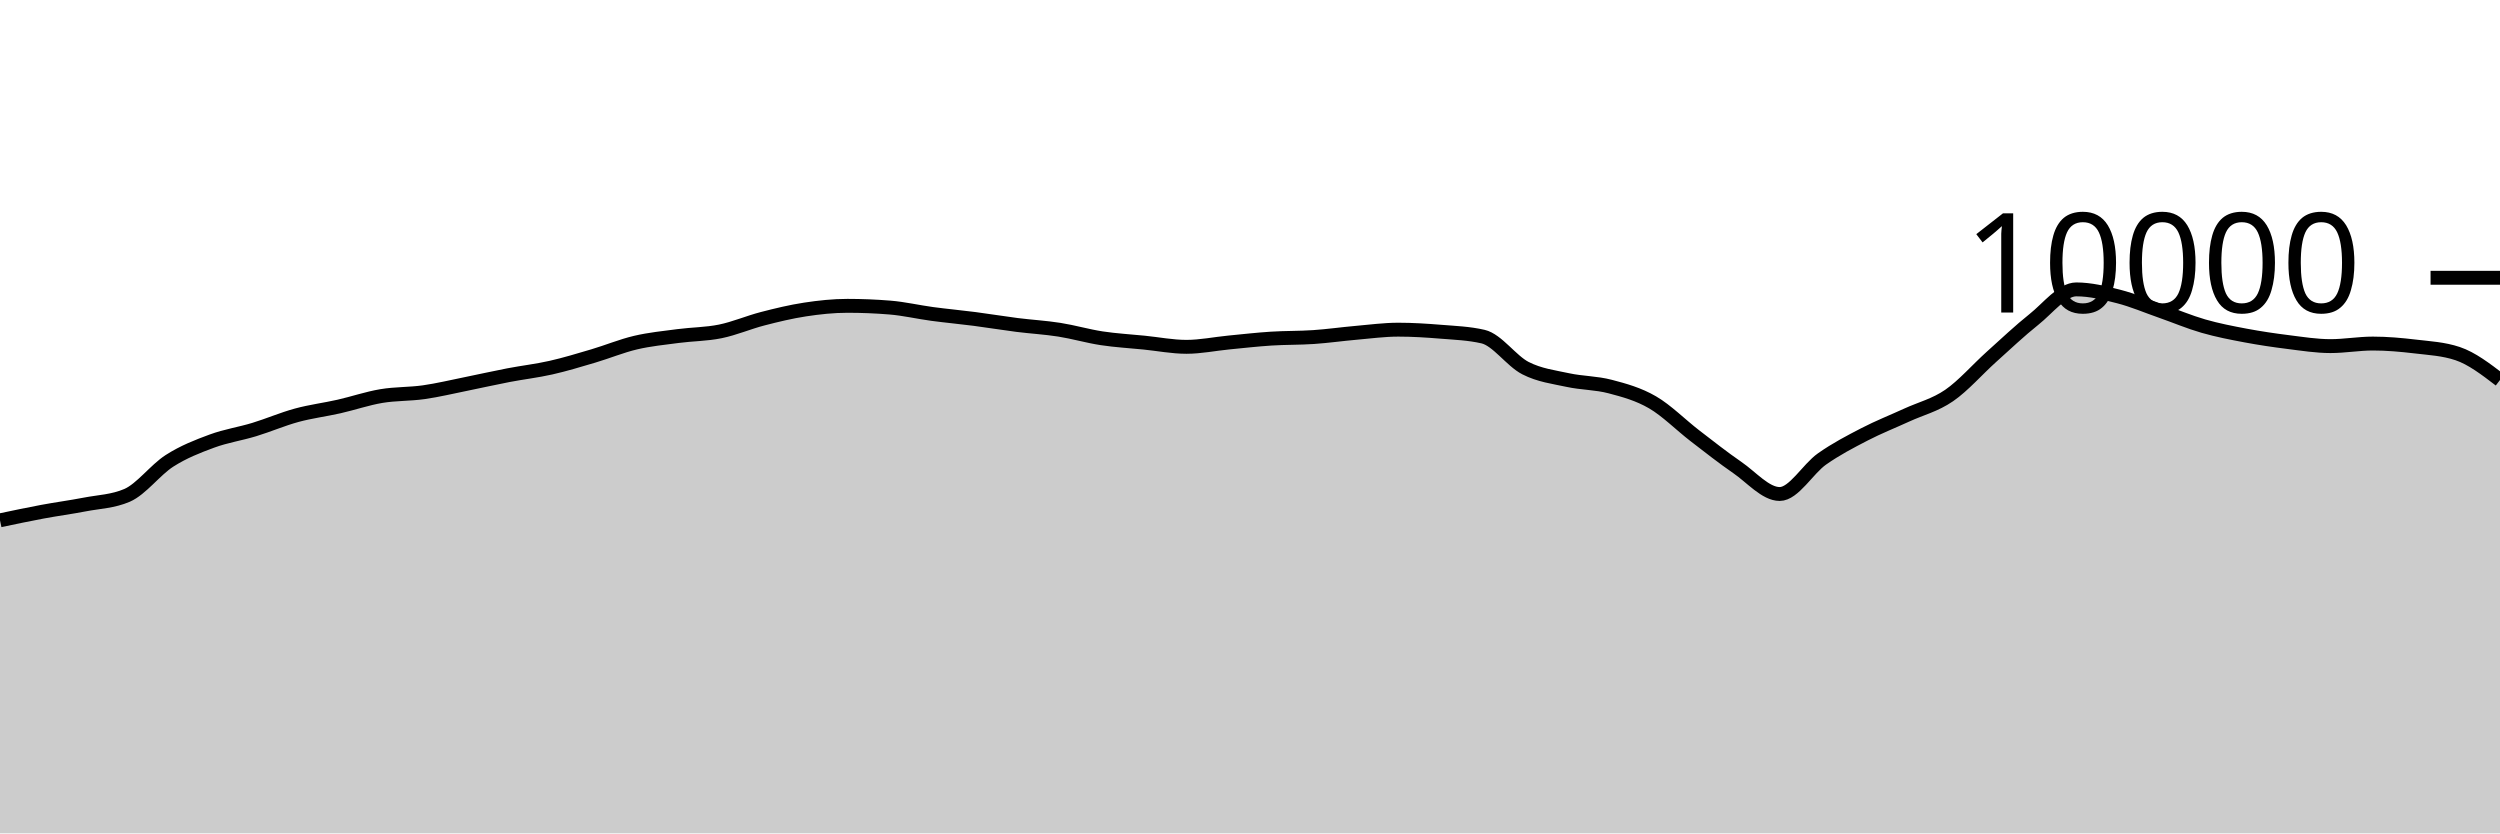
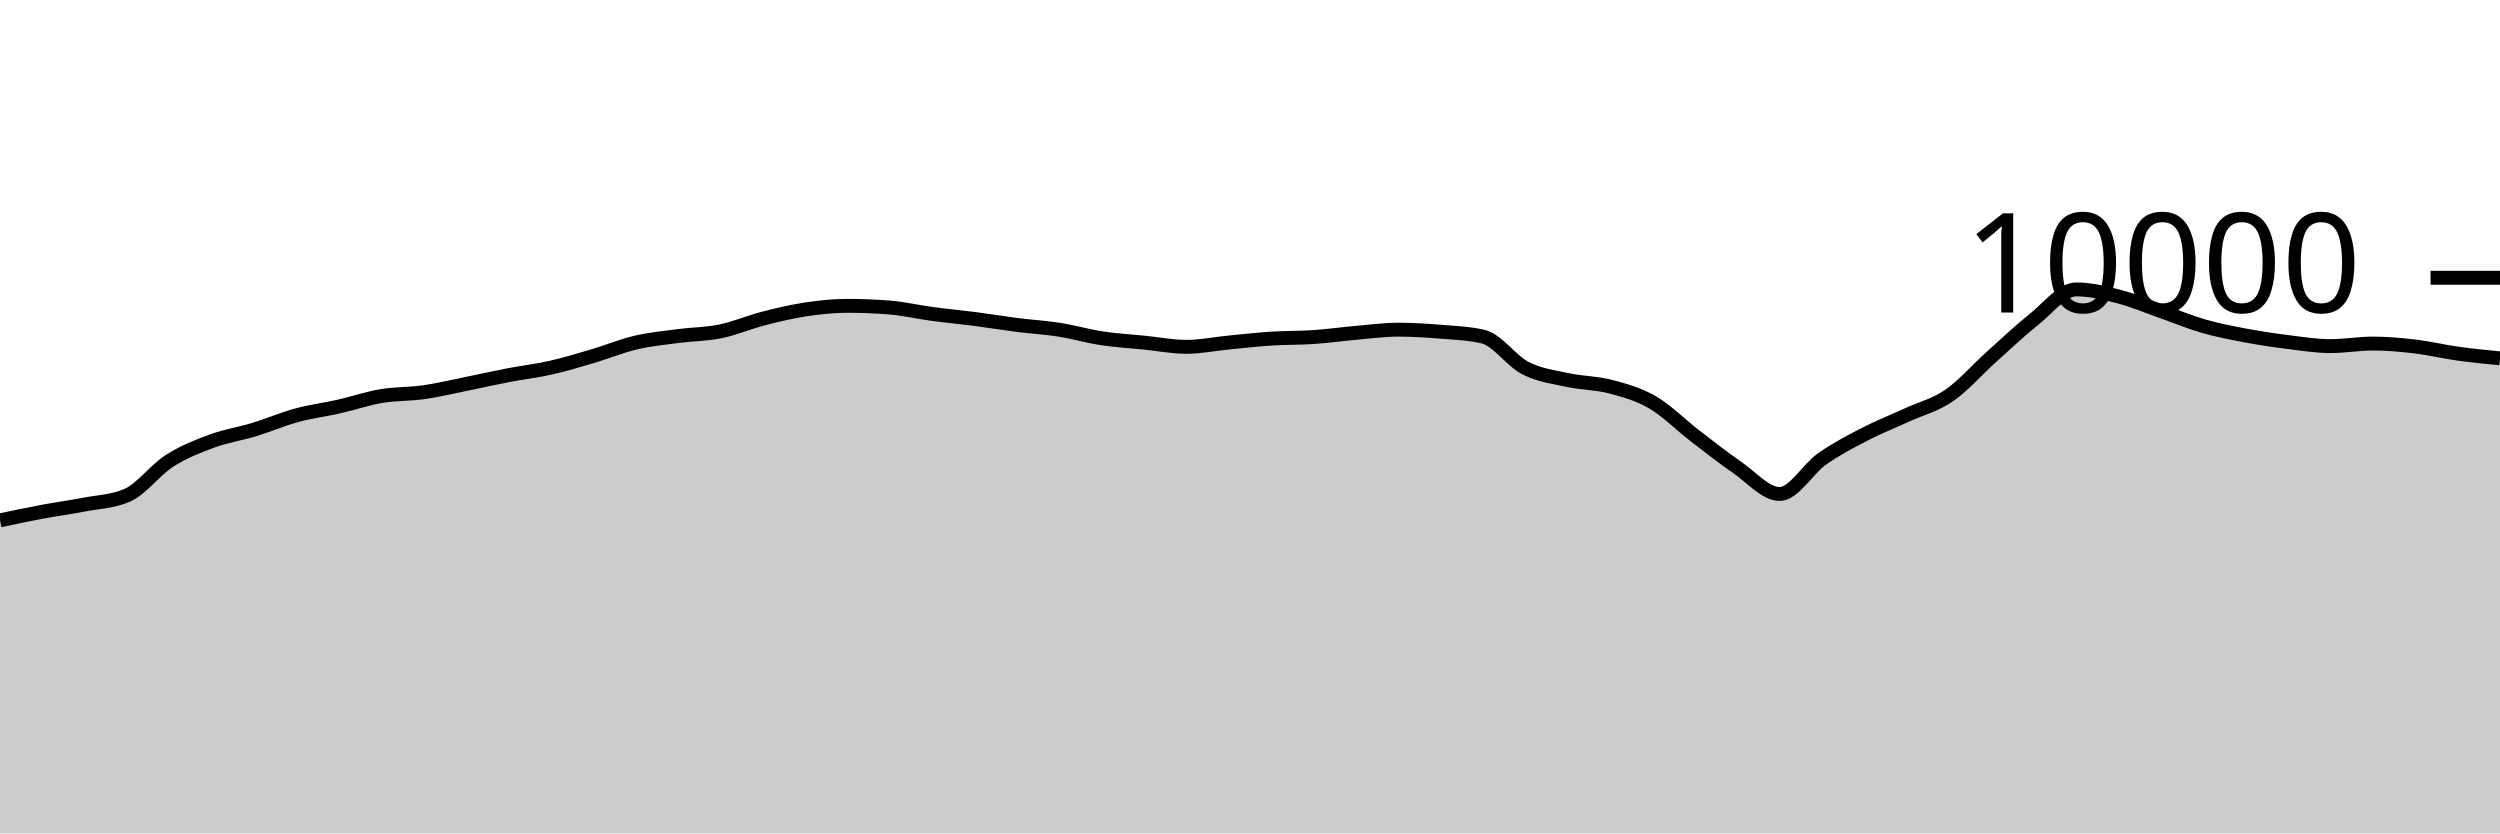
<svg xmlns="http://www.w3.org/2000/svg" viewBox="0 0 180 60">
  <g transform="translate(0,20)">
-     <path class="area" fill="rgba(0, 0, 0, 0.2)" d="M0,17.464C1.017,17.249,2.034,17.034,3.051,16.844C4.068,16.654,5.085,16.521,6.102,16.324C7.119,16.127,8.136,16.104,9.153,15.664C10.169,15.224,11.186,13.831,12.203,13.18C13.22,12.529,14.237,12.135,15.254,11.76C16.271,11.385,17.288,11.238,18.305,10.928C19.322,10.618,20.339,10.177,21.356,9.9C22.373,9.623,23.39,9.499,24.407,9.268C25.424,9.037,26.441,8.687,27.458,8.516C28.475,8.345,29.492,8.385,30.508,8.24C31.525,8.095,32.542,7.849,33.559,7.644C34.576,7.439,35.593,7.207,36.61,7.012C37.627,6.817,38.644,6.702,39.661,6.472C40.678,6.242,41.695,5.933,42.712,5.632C43.729,5.331,44.746,4.907,45.763,4.668C46.78,4.429,47.797,4.331,48.814,4.196C49.831,4.061,50.847,4.068,51.864,3.86C52.881,3.652,53.898,3.211,54.915,2.948C55.932,2.685,56.949,2.439,57.966,2.284C58.983,2.129,60,2.02,61.017,2.02C62.034,2.02,63.051,2.061,64.068,2.144C65.085,2.227,66.102,2.467,67.119,2.604C68.136,2.741,69.153,2.832,70.169,2.964C71.186,3.096,72.203,3.267,73.22,3.396C74.237,3.525,75.254,3.58,76.271,3.74C77.288,3.9,78.305,4.201,79.322,4.356C80.339,4.511,81.356,4.565,82.373,4.668C83.39,4.771,84.407,4.972,85.424,4.972C86.441,4.972,87.458,4.759,88.475,4.66C89.492,4.561,90.508,4.445,91.525,4.38C92.542,4.315,93.559,4.337,94.576,4.268C95.593,4.199,96.61,4.053,97.627,3.964C98.644,3.875,99.661,3.736,100.678,3.736C101.695,3.736,102.712,3.801,103.729,3.884C104.746,3.967,105.763,4.001,106.78,4.236C107.797,4.471,108.814,5.983,109.831,6.504C110.847,7.025,111.864,7.143,112.881,7.364C113.898,7.585,114.915,7.565,115.932,7.832C116.949,8.099,117.966,8.377,118.983,8.968C120,9.559,121.017,10.594,122.034,11.376C123.051,12.158,124.068,12.961,125.085,13.66C126.102,14.359,127.119,15.568,128.136,15.568C129.153,15.568,130.169,13.759,131.186,13.044C132.203,12.329,133.22,11.803,134.237,11.276C135.254,10.749,136.271,10.351,137.288,9.884C138.305,9.417,139.322,9.175,140.339,8.476C141.356,7.777,142.373,6.601,143.39,5.688C144.407,4.775,145.424,3.809,146.441,3C147.458,2.191,148.475,0.836,149.492,0.836C150.508,0.836,151.525,1.087,152.542,1.348C153.559,1.609,154.576,2.045,155.593,2.4C156.61,2.755,157.627,3.187,158.644,3.48C159.661,3.773,160.678,3.969,161.695,4.16C162.712,4.351,163.729,4.501,164.746,4.628C165.763,4.755,166.78,4.92,167.797,4.92C168.814,4.92,169.831,4.736,170.847,4.736C171.864,4.736,172.881,4.827,173.898,4.948C174.915,5.069,175.932,5.119,176.949,5.46C177.966,5.801,178.983,6.581,180,7.36L180,40C178.983,40,177.966,40,176.949,40C175.932,40,174.915,40,173.898,40C172.881,40,171.864,40,170.847,40C169.831,40,168.814,40,167.797,40C166.78,40,165.763,40,164.746,40C163.729,40,162.712,40,161.695,40C160.678,40,159.661,40,158.644,40C157.627,40,156.61,40,155.593,40C154.576,40,153.559,40,152.542,40C151.525,40,150.508,40,149.492,40C148.475,40,147.458,40,146.441,40C145.424,40,144.407,40,143.39,40C142.373,40,141.356,40,140.339,40C139.322,40,138.305,40,137.288,40C136.271,40,135.254,40,134.237,40C133.22,40,132.203,40,131.186,40C130.169,40,129.153,40,128.136,40C127.119,40,126.102,40,125.085,40C124.068,40,123.051,40,122.034,40C121.017,40,120,40,118.983,40C117.966,40,116.949,40,115.932,40C114.915,40,113.898,40,112.881,40C111.864,40,110.847,40,109.831,40C108.814,40,107.797,40,106.78,40C105.763,40,104.746,40,103.729,40C102.712,40,101.695,40,100.678,40C99.661,40,98.644,40,97.627,40C96.61,40,95.593,40,94.576,40C93.559,40,92.542,40,91.525,40C90.508,40,89.492,40,88.475,40C87.458,40,86.441,40,85.424,40C84.407,40,83.39,40,82.373,40C81.356,40,80.339,40,79.322,40C78.305,40,77.288,40,76.271,40C75.254,40,74.237,40,73.22,40C72.203,40,71.186,40,70.169,40C69.153,40,68.136,40,67.119,40C66.102,40,65.085,40,64.068,40C63.051,40,62.034,40,61.017,40C60,40,58.983,40,57.966,40C56.949,40,55.932,40,54.915,40C53.898,40,52.881,40,51.864,40C50.847,40,49.831,40,48.814,40C47.797,40,46.78,40,45.763,40C44.746,40,43.729,40,42.712,40C41.695,40,40.678,40,39.661,40C38.644,40,37.627,40,36.61,40C35.593,40,34.576,40,33.559,40C32.542,40,31.525,40,30.508,40C29.492,40,28.475,40,27.458,40C26.441,40,25.424,40,24.407,40C23.39,40,22.373,40,21.356,40C20.339,40,19.322,40,18.305,40C17.288,40,16.271,40,15.254,40C14.237,40,13.22,40,12.203,40C11.186,40,10.169,40,9.153,40C8.136,40,7.119,40,6.102,40C5.085,40,4.068,40,3.051,40C2.034,40,1.017,40,0,40Z" />
-     <path class="line" stroke="black" fill="none" d="M0,17.464C1.017,17.249,2.034,17.034,3.051,16.844C4.068,16.654,5.085,16.521,6.102,16.324C7.119,16.127,8.136,16.104,9.153,15.664C10.169,15.224,11.186,13.831,12.203,13.18C13.22,12.529,14.237,12.135,15.254,11.76C16.271,11.385,17.288,11.238,18.305,10.928C19.322,10.618,20.339,10.177,21.356,9.9C22.373,9.623,23.39,9.499,24.407,9.268C25.424,9.037,26.441,8.687,27.458,8.516C28.475,8.345,29.492,8.385,30.508,8.24C31.525,8.095,32.542,7.849,33.559,7.644C34.576,7.439,35.593,7.207,36.61,7.012C37.627,6.817,38.644,6.702,39.661,6.472C40.678,6.242,41.695,5.933,42.712,5.632C43.729,5.331,44.746,4.907,45.763,4.668C46.78,4.429,47.797,4.331,48.814,4.196C49.831,4.061,50.847,4.068,51.864,3.86C52.881,3.652,53.898,3.211,54.915,2.948C55.932,2.685,56.949,2.439,57.966,2.284C58.983,2.129,60,2.02,61.017,2.02C62.034,2.02,63.051,2.061,64.068,2.144C65.085,2.227,66.102,2.467,67.119,2.604C68.136,2.741,69.153,2.832,70.169,2.964C71.186,3.096,72.203,3.267,73.22,3.396C74.237,3.525,75.254,3.58,76.271,3.74C77.288,3.9,78.305,4.201,79.322,4.356C80.339,4.511,81.356,4.565,82.373,4.668C83.39,4.771,84.407,4.972,85.424,4.972C86.441,4.972,87.458,4.759,88.475,4.66C89.492,4.561,90.508,4.445,91.525,4.38C92.542,4.315,93.559,4.337,94.576,4.268C95.593,4.199,96.61,4.053,97.627,3.964C98.644,3.875,99.661,3.736,100.678,3.736C101.695,3.736,102.712,3.801,103.729,3.884C104.746,3.967,105.763,4.001,106.78,4.236C107.797,4.471,108.814,5.983,109.831,6.504C110.847,7.025,111.864,7.143,112.881,7.364C113.898,7.585,114.915,7.565,115.932,7.832C116.949,8.099,117.966,8.377,118.983,8.968C120,9.559,121.017,10.594,122.034,11.376C123.051,12.158,124.068,12.961,125.085,13.66C126.102,14.359,127.119,15.568,128.136,15.568C129.153,15.568,130.169,13.759,131.186,13.044C132.203,12.329,133.22,11.803,134.237,11.276C135.254,10.749,136.271,10.351,137.288,9.884C138.305,9.417,139.322,9.175,140.339,8.476C141.356,7.777,142.373,6.601,143.39,5.688C144.407,4.775,145.424,3.809,146.441,3C147.458,2.191,148.475,0.836,149.492,0.836C150.508,0.836,151.525,1.087,152.542,1.348C153.559,1.609,154.576,2.045,155.593,2.4C156.61,2.755,157.627,3.187,158.644,3.48C159.661,3.773,160.678,3.969,161.695,4.16C162.712,4.351,163.729,4.501,164.746,4.628C165.763,4.755,166.78,4.92,167.797,4.92C168.814,4.92,169.831,4.736,170.847,4.736C171.864,4.736,172.881,4.827,173.898,4.948C174.915,5.069,175.932,5.119,176.949,5.46C177.966,5.801,178.983,6.581,180,7.36" />
+     <path class="area" fill="rgba(0, 0, 0, 0.2)" d="M0,17.464C1.017,17.249,2.034,17.034,3.051,16.844C4.068,16.654,5.085,16.521,6.102,16.324C7.119,16.127,8.136,16.104,9.153,15.664C10.169,15.224,11.186,13.831,12.203,13.18C13.22,12.529,14.237,12.135,15.254,11.76C16.271,11.385,17.288,11.238,18.305,10.928C19.322,10.618,20.339,10.177,21.356,9.9C22.373,9.623,23.39,9.499,24.407,9.268C25.424,9.037,26.441,8.687,27.458,8.516C28.475,8.345,29.492,8.385,30.508,8.24C31.525,8.095,32.542,7.849,33.559,7.644C34.576,7.439,35.593,7.207,36.61,7.012C37.627,6.817,38.644,6.702,39.661,6.472C40.678,6.242,41.695,5.933,42.712,5.632C43.729,5.331,44.746,4.907,45.763,4.668C46.78,4.429,47.797,4.331,48.814,4.196C49.831,4.061,50.847,4.068,51.864,3.86C52.881,3.652,53.898,3.211,54.915,2.948C55.932,2.685,56.949,2.439,57.966,2.284C58.983,2.129,60,2.02,61.017,2.02C62.034,2.02,63.051,2.061,64.068,2.144C65.085,2.227,66.102,2.467,67.119,2.604C68.136,2.741,69.153,2.832,70.169,2.964C71.186,3.096,72.203,3.267,73.22,3.396C74.237,3.525,75.254,3.58,76.271,3.74C77.288,3.9,78.305,4.201,79.322,4.356C80.339,4.511,81.356,4.565,82.373,4.668C83.39,4.771,84.407,4.972,85.424,4.972C86.441,4.972,87.458,4.759,88.475,4.66C89.492,4.561,90.508,4.445,91.525,4.38C92.542,4.315,93.559,4.337,94.576,4.268C95.593,4.199,96.61,4.053,97.627,3.964C98.644,3.875,99.661,3.736,100.678,3.736C101.695,3.736,102.712,3.801,103.729,3.884C104.746,3.967,105.763,4.001,106.78,4.236C107.797,4.471,108.814,5.983,109.831,6.504C110.847,7.025,111.864,7.143,112.881,7.364C113.898,7.585,114.915,7.565,115.932,7.832C116.949,8.099,117.966,8.377,118.983,8.968C120,9.559,121.017,10.594,122.034,11.376C123.051,12.158,124.068,12.961,125.085,13.66C126.102,14.359,127.119,15.568,128.136,15.568C129.153,15.568,130.169,13.759,131.186,13.044C132.203,12.329,133.22,11.803,134.237,11.276C135.254,10.749,136.271,10.351,137.288,9.884C138.305,9.417,139.322,9.175,140.339,8.476C141.356,7.777,142.373,6.601,143.39,5.688C144.407,4.775,145.424,3.809,146.441,3C147.458,2.191,148.475,0.836,149.492,0.836C150.508,0.836,151.525,1.087,152.542,1.348C153.559,1.609,154.576,2.045,155.593,2.4C156.61,2.755,157.627,3.187,158.644,3.48C159.661,3.773,160.678,3.969,161.695,4.16C162.712,4.351,163.729,4.501,164.746,4.628C165.763,4.755,166.78,4.92,167.797,4.92C168.814,4.92,169.831,4.736,170.847,4.736C171.864,4.736,172.881,4.827,173.898,4.948C174.915,5.069,175.932,5.318,176.949,5.46C177.966,5.602,178.983,5.701,180,5.8L180,40C178.983,40,177.966,40,176.949,40C175.932,40,174.915,40,173.898,40C172.881,40,171.864,40,170.847,40C169.831,40,168.814,40,167.797,40C166.78,40,165.763,40,164.746,40C163.729,40,162.712,40,161.695,40C160.678,40,159.661,40,158.644,40C157.627,40,156.61,40,155.593,40C154.576,40,153.559,40,152.542,40C151.525,40,150.508,40,149.492,40C148.475,40,147.458,40,146.441,40C145.424,40,144.407,40,143.39,40C142.373,40,141.356,40,140.339,40C139.322,40,138.305,40,137.288,40C136.271,40,135.254,40,134.237,40C133.22,40,132.203,40,131.186,40C130.169,40,129.153,40,128.136,40C127.119,40,126.102,40,125.085,40C124.068,40,123.051,40,122.034,40C121.017,40,120,40,118.983,40C117.966,40,116.949,40,115.932,40C114.915,40,113.898,40,112.881,40C111.864,40,110.847,40,109.831,40C108.814,40,107.797,40,106.78,40C105.763,40,104.746,40,103.729,40C102.712,40,101.695,40,100.678,40C99.661,40,98.644,40,97.627,40C96.61,40,95.593,40,94.576,40C93.559,40,92.542,40,91.525,40C90.508,40,89.492,40,88.475,40C87.458,40,86.441,40,85.424,40C84.407,40,83.39,40,82.373,40C81.356,40,80.339,40,79.322,40C78.305,40,77.288,40,76.271,40C75.254,40,74.237,40,73.22,40C72.203,40,71.186,40,70.169,40C69.153,40,68.136,40,67.119,40C66.102,40,65.085,40,64.068,40C63.051,40,62.034,40,61.017,40C60,40,58.983,40,57.966,40C56.949,40,55.932,40,54.915,40C53.898,40,52.881,40,51.864,40C50.847,40,49.831,40,48.814,40C47.797,40,46.78,40,45.763,40C44.746,40,43.729,40,42.712,40C41.695,40,40.678,40,39.661,40C38.644,40,37.627,40,36.61,40C35.593,40,34.576,40,33.559,40C32.542,40,31.525,40,30.508,40C29.492,40,28.475,40,27.458,40C26.441,40,25.424,40,24.407,40C23.39,40,22.373,40,21.356,40C20.339,40,19.322,40,18.305,40C17.288,40,16.271,40,15.254,40C14.237,40,13.22,40,12.203,40C11.186,40,10.169,40,9.153,40C8.136,40,7.119,40,6.102,40C5.085,40,4.068,40,3.051,40C2.034,40,1.017,40,0,40Z" />
+     <path class="line" stroke="black" fill="none" d="M0,17.464C1.017,17.249,2.034,17.034,3.051,16.844C4.068,16.654,5.085,16.521,6.102,16.324C7.119,16.127,8.136,16.104,9.153,15.664C10.169,15.224,11.186,13.831,12.203,13.18C13.22,12.529,14.237,12.135,15.254,11.76C16.271,11.385,17.288,11.238,18.305,10.928C19.322,10.618,20.339,10.177,21.356,9.9C22.373,9.623,23.39,9.499,24.407,9.268C25.424,9.037,26.441,8.687,27.458,8.516C28.475,8.345,29.492,8.385,30.508,8.24C31.525,8.095,32.542,7.849,33.559,7.644C34.576,7.439,35.593,7.207,36.61,7.012C37.627,6.817,38.644,6.702,39.661,6.472C40.678,6.242,41.695,5.933,42.712,5.632C43.729,5.331,44.746,4.907,45.763,4.668C46.78,4.429,47.797,4.331,48.814,4.196C49.831,4.061,50.847,4.068,51.864,3.86C52.881,3.652,53.898,3.211,54.915,2.948C55.932,2.685,56.949,2.439,57.966,2.284C58.983,2.129,60,2.02,61.017,2.02C62.034,2.02,63.051,2.061,64.068,2.144C65.085,2.227,66.102,2.467,67.119,2.604C68.136,2.741,69.153,2.832,70.169,2.964C71.186,3.096,72.203,3.267,73.22,3.396C74.237,3.525,75.254,3.58,76.271,3.74C77.288,3.9,78.305,4.201,79.322,4.356C80.339,4.511,81.356,4.565,82.373,4.668C83.39,4.771,84.407,4.972,85.424,4.972C86.441,4.972,87.458,4.759,88.475,4.66C89.492,4.561,90.508,4.445,91.525,4.38C92.542,4.315,93.559,4.337,94.576,4.268C95.593,4.199,96.61,4.053,97.627,3.964C98.644,3.875,99.661,3.736,100.678,3.736C101.695,3.736,102.712,3.801,103.729,3.884C104.746,3.967,105.763,4.001,106.78,4.236C107.797,4.471,108.814,5.983,109.831,6.504C110.847,7.025,111.864,7.143,112.881,7.364C113.898,7.585,114.915,7.565,115.932,7.832C116.949,8.099,117.966,8.377,118.983,8.968C120,9.559,121.017,10.594,122.034,11.376C123.051,12.158,124.068,12.961,125.085,13.66C126.102,14.359,127.119,15.568,128.136,15.568C129.153,15.568,130.169,13.759,131.186,13.044C132.203,12.329,133.22,11.803,134.237,11.276C135.254,10.749,136.271,10.351,137.288,9.884C138.305,9.417,139.322,9.175,140.339,8.476C141.356,7.777,142.373,6.601,143.39,5.688C144.407,4.775,145.424,3.809,146.441,3C147.458,2.191,148.475,0.836,149.492,0.836C150.508,0.836,151.525,1.087,152.542,1.348C153.559,1.609,154.576,2.045,155.593,2.4C156.61,2.755,157.627,3.187,158.644,3.48C159.661,3.773,160.678,3.969,161.695,4.16C162.712,4.351,163.729,4.501,164.746,4.628C165.763,4.755,166.78,4.92,167.797,4.92C168.814,4.92,169.831,4.736,170.847,4.736C171.864,4.736,172.881,4.827,173.898,4.948C174.915,5.069,175.932,5.318,176.949,5.46C177.966,5.602,178.983,5.701,180,5.8" />
    <path class="axis-ceiling" stroke-width="1" stroke="black" fill="none" d="M175,0L180,0" />
    <text class="axis-ceiling-label" font-family="sans-serif" text-anchor="end" font-size="10px" x="170" y="2.5">10000</text>
  </g>
</svg>
